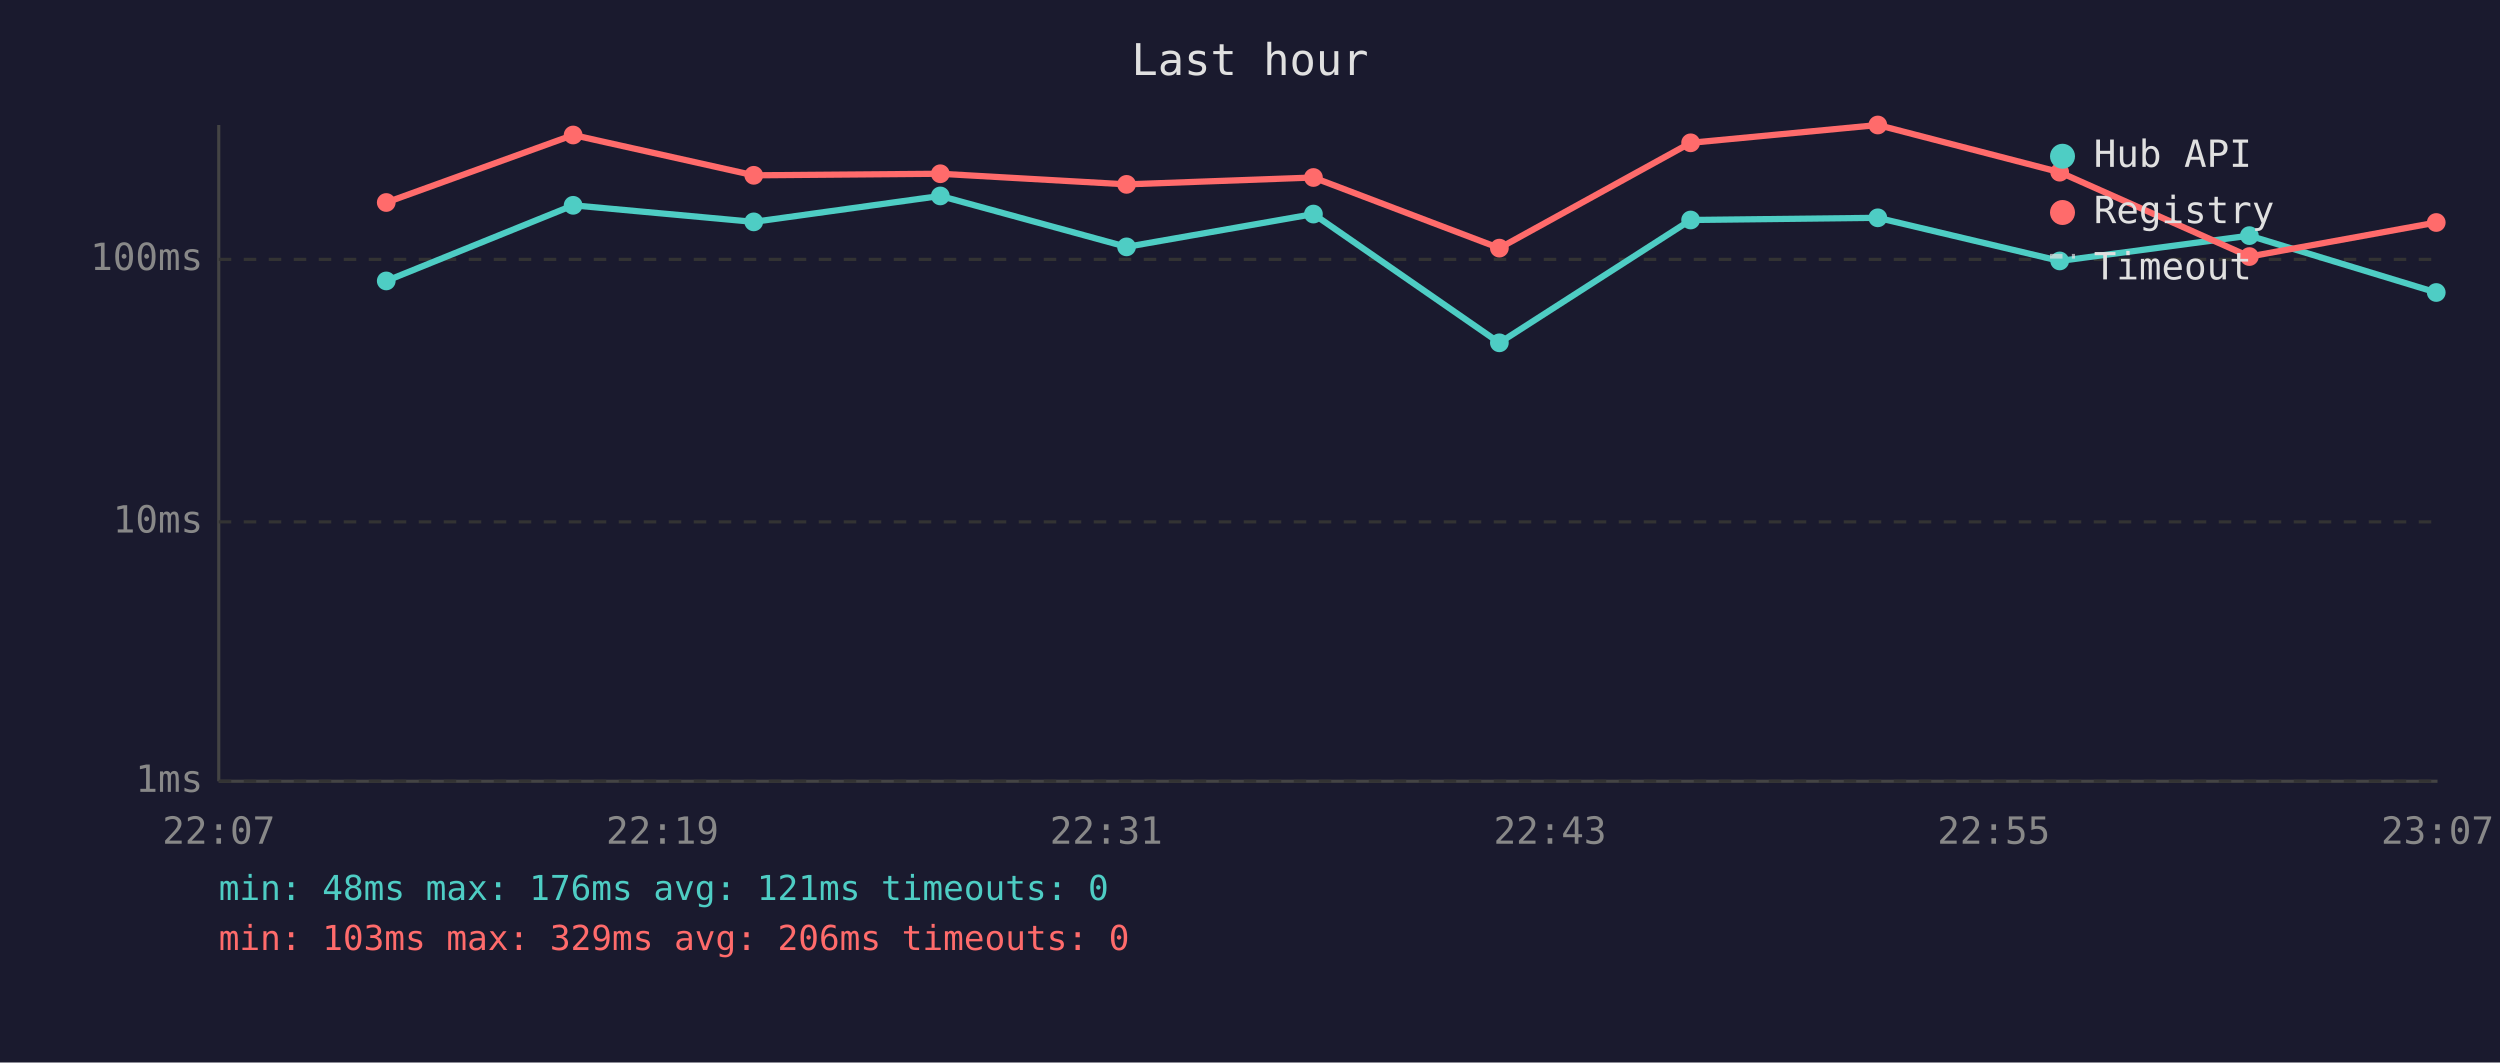
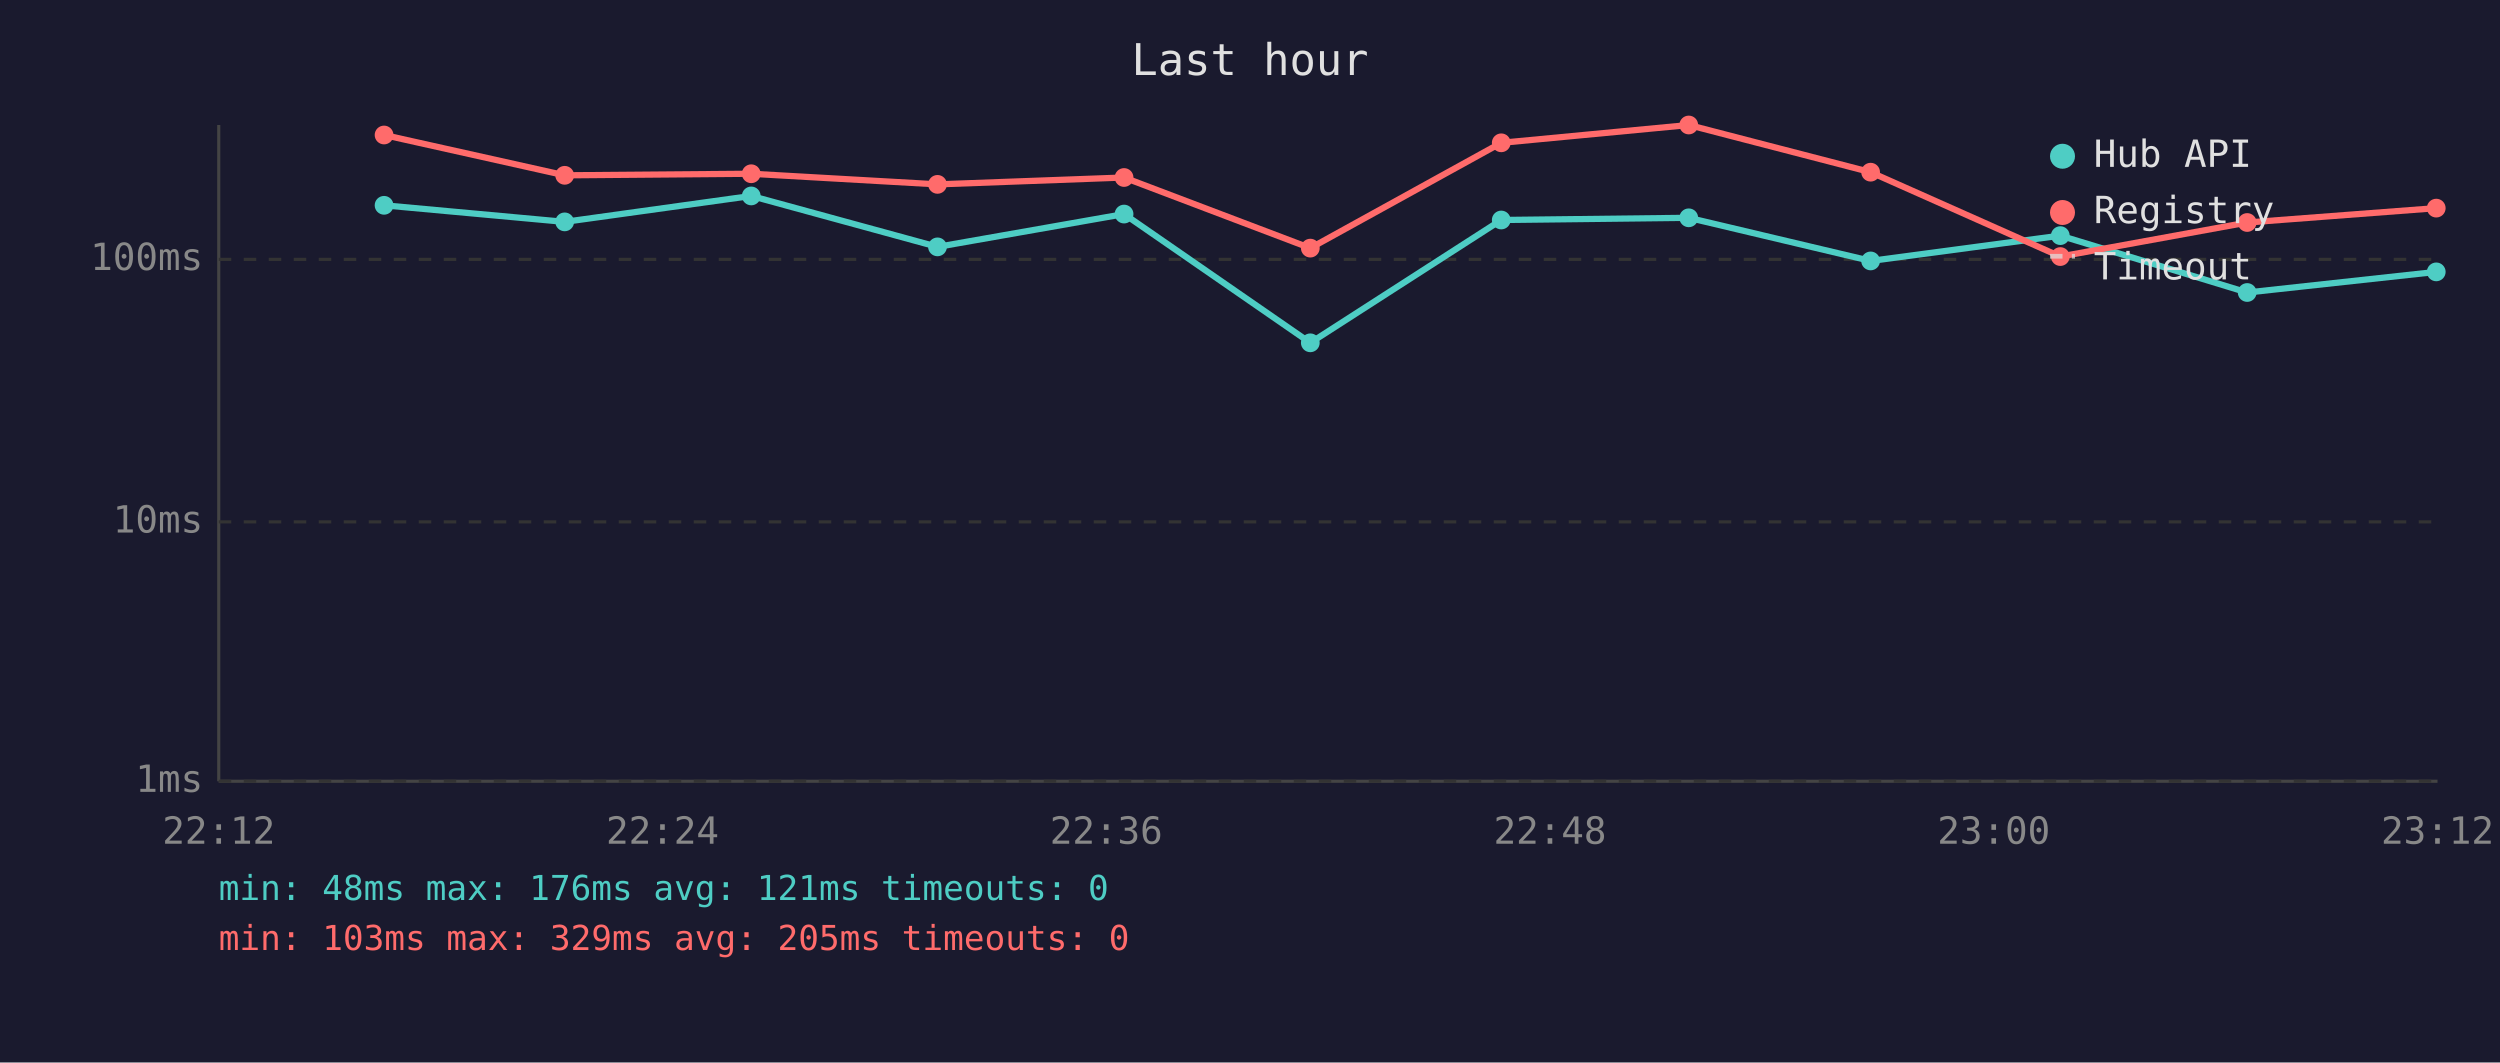
<svg xmlns="http://www.w3.org/2000/svg" viewBox="0 0 800 340" font-family="monospace" font-size="12">
  <rect width="800" height="340" fill="#1a1a2e" />
  <text x="400" y="24" fill="#e0e0e0" font-size="14" text-anchor="middle">Last hour</text>
  <line x1="70" y1="40" x2="70" y2="250" stroke="#444" stroke-width="1" />
  <line x1="70" y1="250" x2="780" y2="250" stroke="#444" stroke-width="1" />
  <line x1="70" y1="250" x2="780" y2="250" stroke="#333" stroke-width="1" stroke-dasharray="4" />
  <text x="65" y="250" fill="#888" text-anchor="end" dominant-baseline="middle">1ms</text>
  <line x1="70" y1="167" x2="780" y2="167" stroke="#333" stroke-width="1" stroke-dasharray="4" />
  <text x="65" y="167" fill="#888" text-anchor="end" dominant-baseline="middle">10ms</text>
  <line x1="70" y1="83" x2="780" y2="83" stroke="#333" stroke-width="1" stroke-dasharray="4" />
  <text x="65" y="83" fill="#888" text-anchor="end" dominant-baseline="middle">100ms</text>
-   <text x="70" y="270" fill="#888" text-anchor="middle">22:07</text>
-   <text x="212" y="270" fill="#888" text-anchor="middle">22:19</text>
-   <text x="354" y="270" fill="#888" text-anchor="middle">22:31</text>
-   <text x="496" y="270" fill="#888" text-anchor="middle">22:43</text>
-   <text x="638" y="270" fill="#888" text-anchor="middle">22:55</text>
-   <text x="780" y="270" fill="#888" text-anchor="middle">23:07</text>
-   <polyline points="123.6,89.9 183.4,65.7 241.2,71.0 300.9,62.7 360.5,79.0 420.3,68.5 479.8,109.7 541.0,70.4 600.9,69.7 659.1,83.5 719.8,75.4 779.6,93.6" fill="none" stroke="#4ecdc4" stroke-width="2" opacity="1" />
-   <circle cx="123.6" cy="89.9" r="3" fill="#4ecdc4" />
-   <circle cx="183.4" cy="65.7" r="3" fill="#4ecdc4" />
-   <circle cx="241.2" cy="71.0" r="3" fill="#4ecdc4" />
-   <circle cx="300.9" cy="62.7" r="3" fill="#4ecdc4" />
-   <circle cx="360.5" cy="79.0" r="3" fill="#4ecdc4" />
-   <circle cx="420.3" cy="68.5" r="3" fill="#4ecdc4" />
-   <circle cx="479.8" cy="109.7" r="3" fill="#4ecdc4" />
-   <circle cx="541.0" cy="70.4" r="3" fill="#4ecdc4" />
-   <circle cx="600.9" cy="69.7" r="3" fill="#4ecdc4" />
-   <circle cx="659.1" cy="83.5" r="3" fill="#4ecdc4" />
-   <circle cx="719.8" cy="75.4" r="3" fill="#4ecdc4" />
-   <circle cx="779.6" cy="93.6" r="3" fill="#4ecdc4" />
-   <polyline points="123.6,64.8 183.4,43.2 241.2,56.1 300.9,55.6 360.5,59.0 420.3,56.8 479.8,79.4 541.0,45.7 600.9,40.0 659.1,55.1 719.8,82.1 779.6,71.2" fill="none" stroke="#ff6b6b" stroke-width="2" opacity="1" />
-   <circle cx="123.6" cy="64.8" r="3" fill="#ff6b6b" />
-   <circle cx="183.4" cy="43.2" r="3" fill="#ff6b6b" />
-   <circle cx="241.2" cy="56.1" r="3" fill="#ff6b6b" />
-   <circle cx="300.9" cy="55.6" r="3" fill="#ff6b6b" />
-   <circle cx="360.5" cy="59.0" r="3" fill="#ff6b6b" />
-   <circle cx="420.3" cy="56.8" r="3" fill="#ff6b6b" />
-   <circle cx="479.8" cy="79.4" r="3" fill="#ff6b6b" />
-   <circle cx="541.0" cy="45.7" r="3" fill="#ff6b6b" />
-   <circle cx="600.9" cy="40.0" r="3" fill="#ff6b6b" />
-   <circle cx="659.1" cy="55.1" r="3" fill="#ff6b6b" />
-   <circle cx="719.8" cy="82.1" r="3" fill="#ff6b6b" />
-   <circle cx="779.6" cy="71.2" r="3" fill="#ff6b6b" />
+   <text x="70" y="270" fill="#888" text-anchor="middle">22:12</text>
+   <text x="212" y="270" fill="#888" text-anchor="middle">22:24</text>
+   <text x="354" y="270" fill="#888" text-anchor="middle">22:36</text>
+   <text x="496" y="270" fill="#888" text-anchor="middle">22:48</text>
+   <text x="638" y="270" fill="#888" text-anchor="middle">23:00</text>
+   <text x="780" y="270" fill="#888" text-anchor="middle">23:12</text>
+   <polyline points="122.9,65.7 180.7,71.0 240.4,62.7 300.0,79.0 359.7,68.5 419.3,109.7 480.4,70.4 540.4,69.7 598.6,83.5 659.3,75.4 719.1,93.6 779.6,87.0" fill="none" stroke="#4ecdc4" stroke-width="2" opacity="1" />
+   <circle cx="122.9" cy="65.7" r="3" fill="#4ecdc4" />
+   <circle cx="180.7" cy="71.0" r="3" fill="#4ecdc4" />
+   <circle cx="240.4" cy="62.7" r="3" fill="#4ecdc4" />
+   <circle cx="300.0" cy="79.0" r="3" fill="#4ecdc4" />
+   <circle cx="359.7" cy="68.5" r="3" fill="#4ecdc4" />
+   <circle cx="419.3" cy="109.7" r="3" fill="#4ecdc4" />
+   <circle cx="480.4" cy="70.4" r="3" fill="#4ecdc4" />
+   <circle cx="540.4" cy="69.7" r="3" fill="#4ecdc4" />
+   <circle cx="598.6" cy="83.5" r="3" fill="#4ecdc4" />
+   <circle cx="659.3" cy="75.4" r="3" fill="#4ecdc4" />
+   <circle cx="719.1" cy="93.6" r="3" fill="#4ecdc4" />
+   <circle cx="779.6" cy="87.0" r="3" fill="#4ecdc4" />
+   <polyline points="122.9,43.2 180.7,56.1 240.4,55.6 300.0,59.0 359.7,56.8 419.3,79.4 480.4,45.7 540.4,40.0 598.6,55.1 659.3,82.1 719.1,71.2 779.6,66.6" fill="none" stroke="#ff6b6b" stroke-width="2" opacity="1" />
+   <circle cx="122.9" cy="43.2" r="3" fill="#ff6b6b" />
+   <circle cx="180.7" cy="56.1" r="3" fill="#ff6b6b" />
+   <circle cx="240.4" cy="55.6" r="3" fill="#ff6b6b" />
+   <circle cx="300.0" cy="59.0" r="3" fill="#ff6b6b" />
+   <circle cx="359.7" cy="56.8" r="3" fill="#ff6b6b" />
+   <circle cx="419.3" cy="79.4" r="3" fill="#ff6b6b" />
+   <circle cx="480.4" cy="45.7" r="3" fill="#ff6b6b" />
+   <circle cx="540.4" cy="40.0" r="3" fill="#ff6b6b" />
+   <circle cx="598.6" cy="55.1" r="3" fill="#ff6b6b" />
+   <circle cx="659.3" cy="82.1" r="3" fill="#ff6b6b" />
+   <circle cx="719.1" cy="71.2" r="3" fill="#ff6b6b" />
+   <circle cx="779.6" cy="66.6" r="3" fill="#ff6b6b" />
  <circle cx="660" cy="50" r="4" fill="#4ecdc4" />
  <text x="670" y="50" fill="#e0e0e0" dominant-baseline="middle">Hub API</text>
  <circle cx="660" cy="68" r="4" fill="#ff6b6b" />
  <text x="670" y="68" fill="#e0e0e0" dominant-baseline="middle">Registry</text>
  <line x1="656" y1="82" x2="664" y2="82" stroke="#e0e0e0" stroke-width="1.5" stroke-dasharray="4,3" opacity="0.7" />
  <text x="670" y="86" fill="#e0e0e0" dominant-baseline="middle">Timeout</text>
  <text x="70" y="288" fill="#4ecdc4" font-size="11">min: 48ms  max: 176ms  avg: 121ms  timeouts: 0</text>
-   <text x="70" y="304" fill="#ff6b6b" font-size="11">min: 103ms  max: 329ms  avg: 206ms  timeouts: 0</text>
+   <text x="70" y="304" fill="#ff6b6b" font-size="11">min: 103ms  max: 329ms  avg: 205ms  timeouts: 0</text>
</svg>
